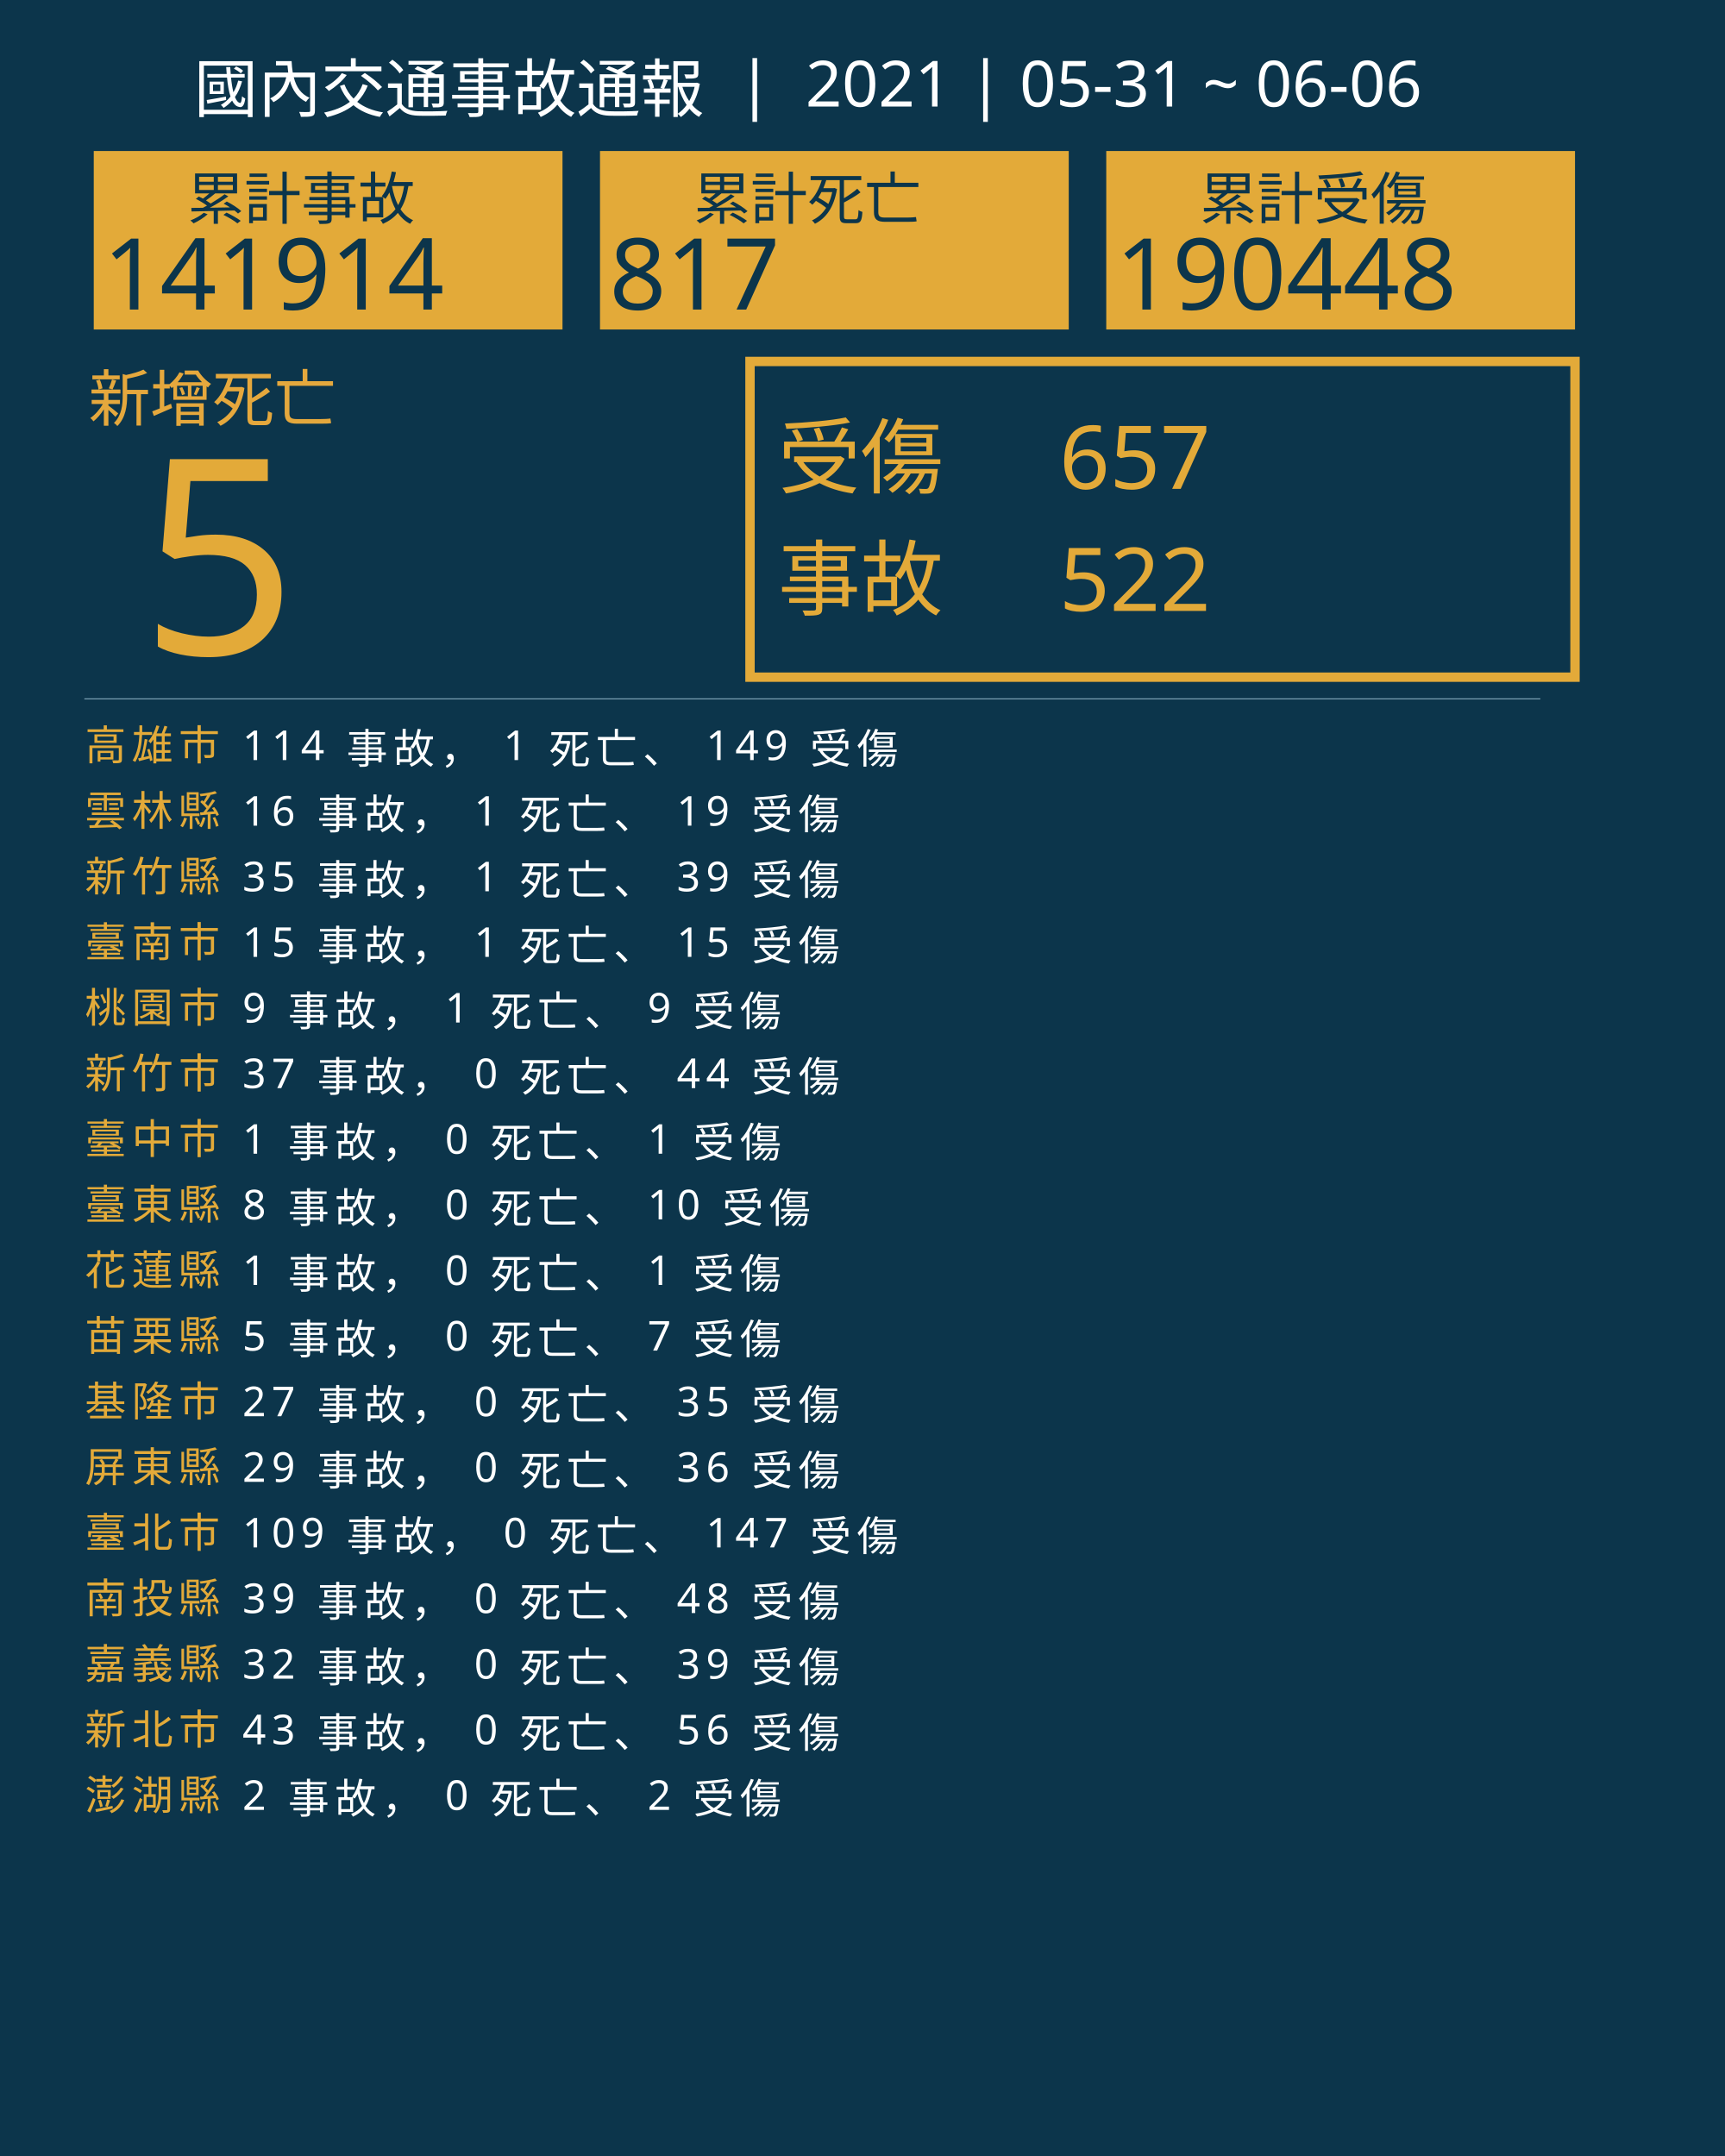
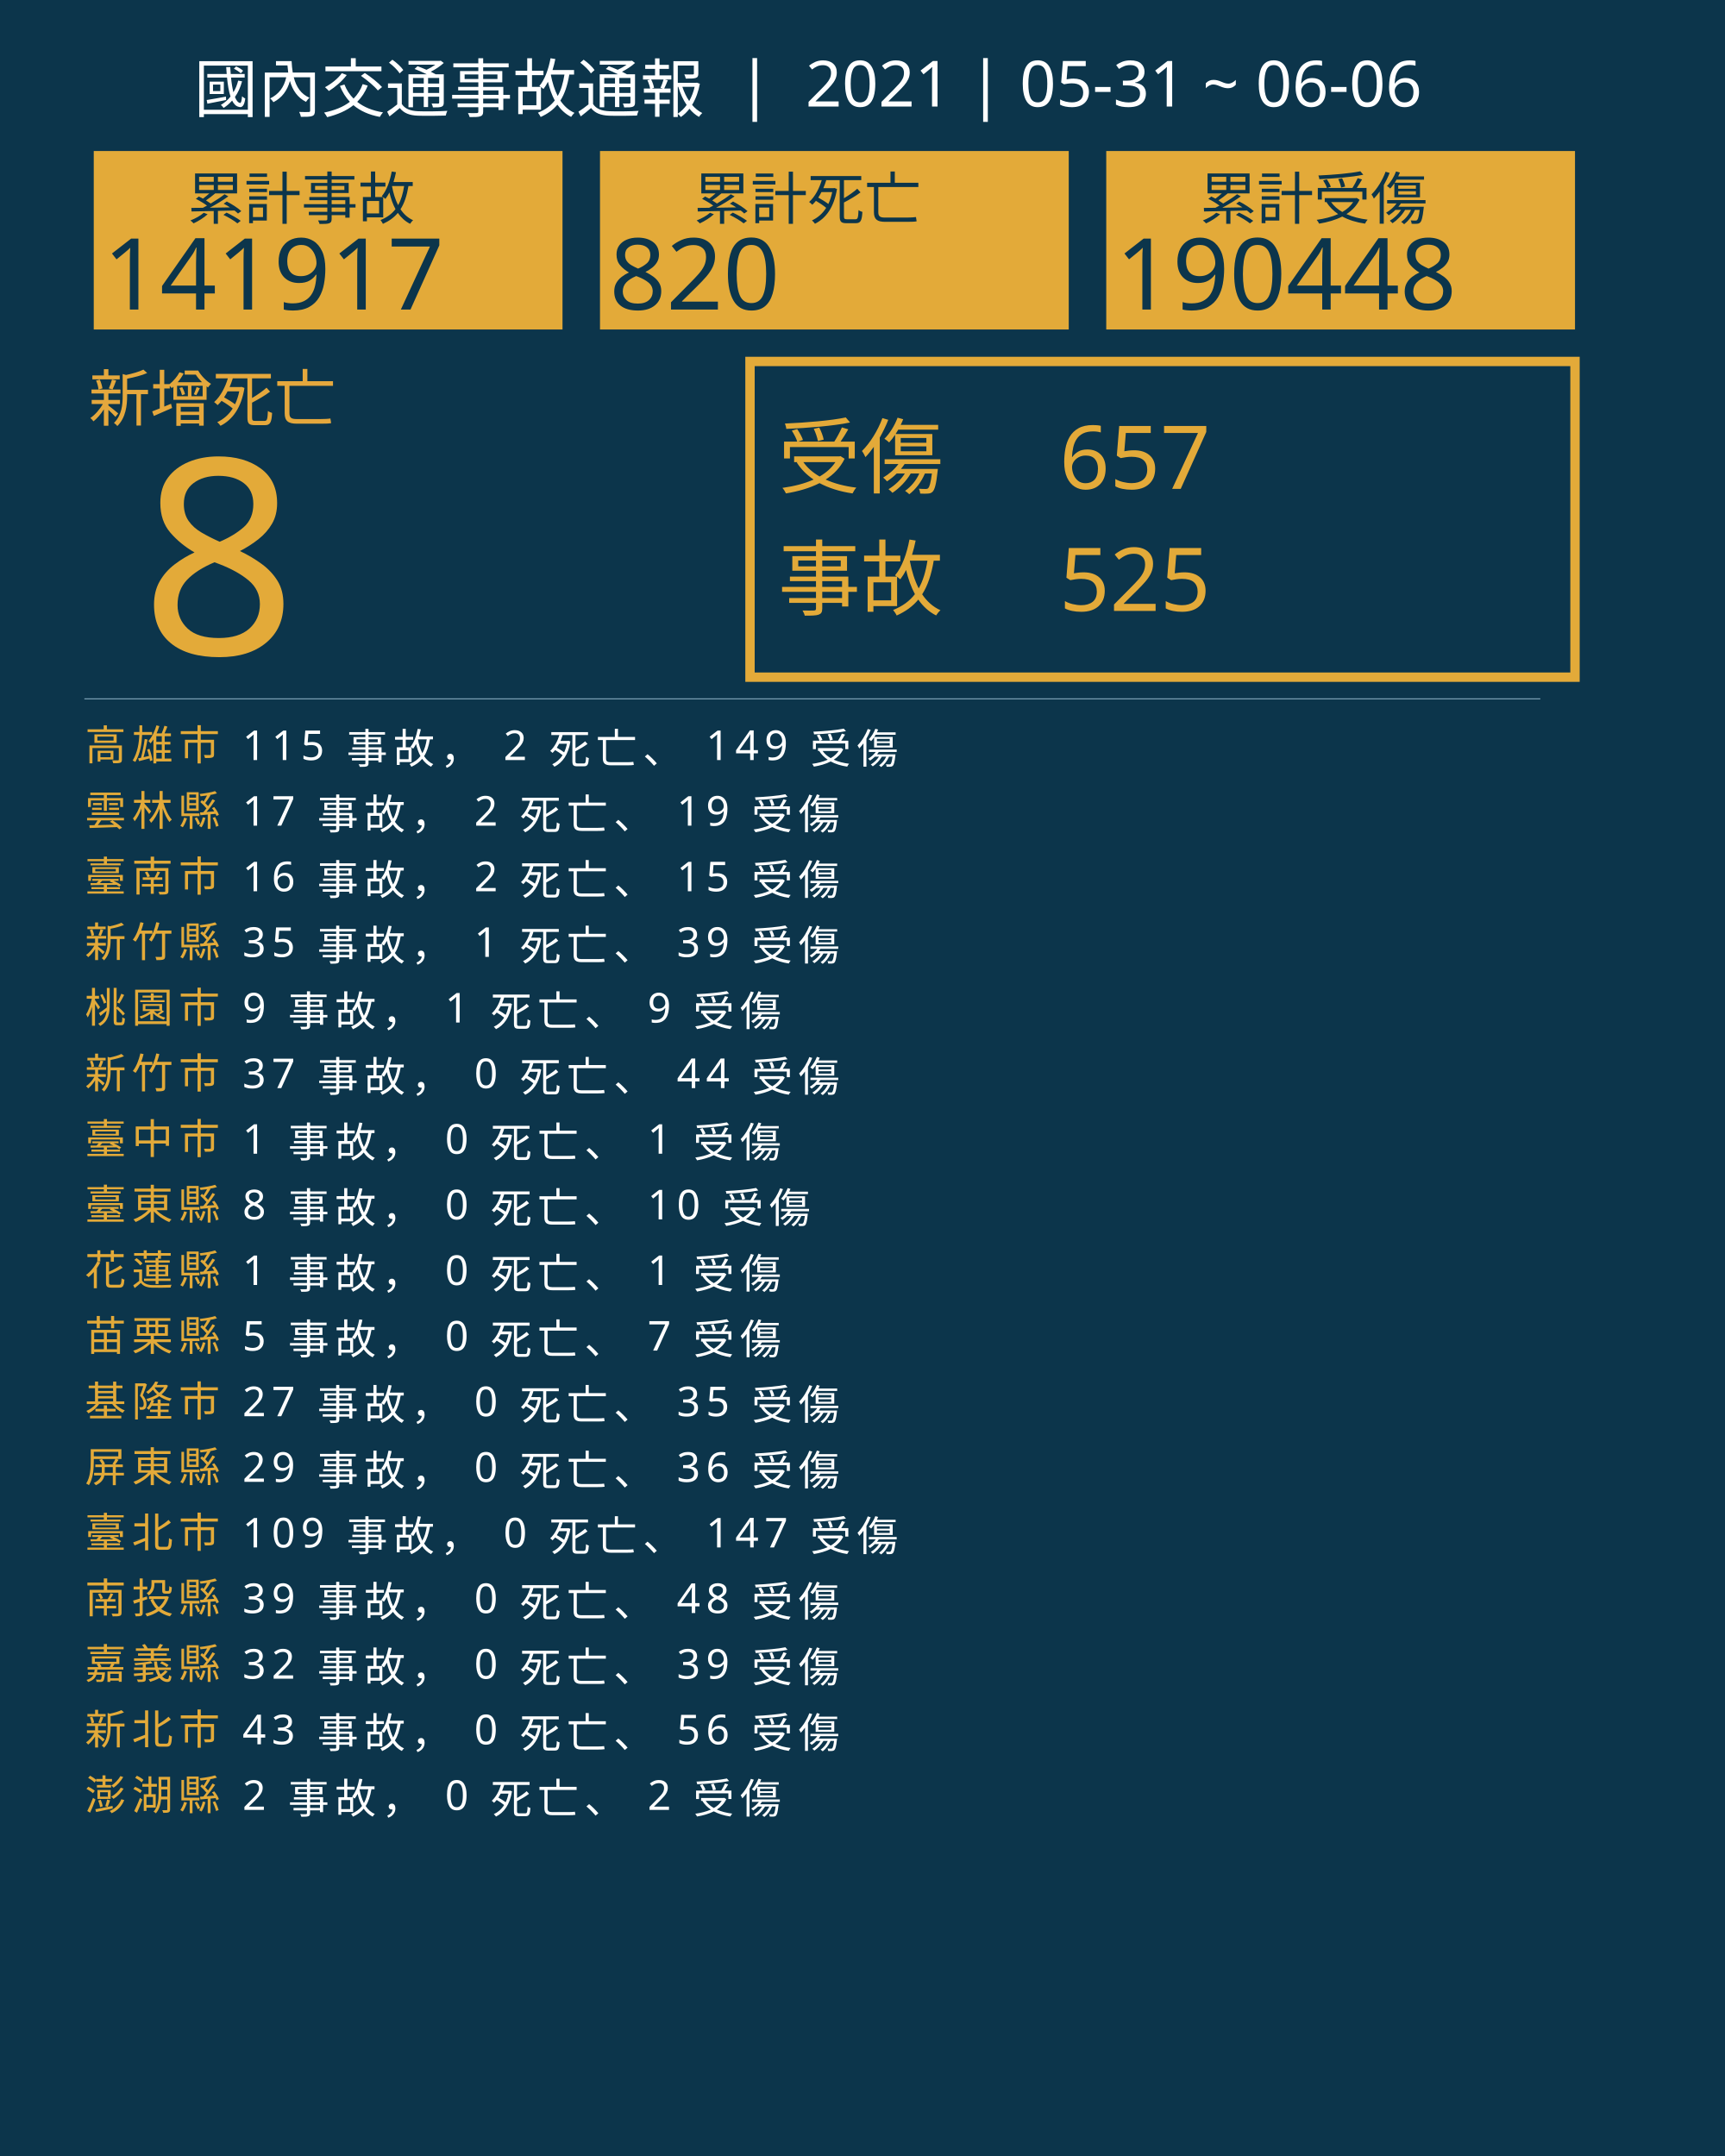
<svg xmlns="http://www.w3.org/2000/svg" version="1.1" id="圖層_1" x="0px" y="0px" viewBox="0 0 1840 2300" style="enable-background:new 0 0 1840 2300;" xml:space="preserve">
  <style type="text/css">
	.st0{fill:#0C354B;}
	.st1{fill:#E5A83D;}
	.st2{font-family:'NotoSansCJKtc-Bold-B5pc-H';}
	.st3{font-size:66px;}
	.st4{fill:#E3AA39;}
	.st5{font-family:'Arial-BoldMT';}
	.st6{font-size:291.776px;}
	.st7{fill:none;stroke:#E3AA39;stroke-miterlimit:10;stroke-width:10;}
	.st8{font-family:'NotoSansCJKtc-Light-B5pc-H';}
	.st9{font-size:88px;}
	.st10{font-family:'NotoSansCJKtc-Medium-B5pc-H';}
	.st11{font-size:94px;}
	.st12{fill:none;stroke:#8AAFC1;stroke-miterlimit:10;}
	.st13{font-size:60.649px;}
	.st14{font-size:106px;}
	.st15{fill:none;}
	.st16{font-size:44px;}
	.st17{letter-spacing:6;}
	.st18{fill:#FFFFFF;}
	.st19{letter-spacing:1;}
	.st20{font-size:68px;}
</style>
  <rect class="st0" width="1840" height="2300" />
  <text transform="matrix(1 0 0 1 94.5001 449.017)" class="st1 st2 st3">新增死亡</text>
  <g>
-     <text transform="matrix(1 0 0 1 150 698.1412)" class="st4 st5 st6">5</text>
+     <text transform="matrix(1 0 0 1 150 698.1412)" class="st4 st5 st6">8</text>
  </g>
  <g>
    <rect x="800" y="385.6" class="st7" width="880" height="336.8" />
    <g>
      <text transform="matrix(1 0 0 1 830 519.593)" class="st4 st8 st9">受傷</text>
      <text transform="matrix(1 0 0 1 1130 521.5084)" class="st4 st10 st11">657</text>
-       <text transform="matrix(1 0 0 1 1130 651.7274)" class="st4 st10 st11">522</text>
+       <text transform="matrix(1 0 0 1 1130 651.7274)" class="st4 st10 st11">525</text>
      <text transform="matrix(1 0 0 1 830 649.4965)" class="st4 st8 st9">事故</text>
    </g>
  </g>
  <line class="st12" x1="90" y1="745.5" x2="1643" y2="745.5" />
  <g>
    <g>
      <rect x="100" y="161.1" class="st4" width="500" height="190.4" />
      <g>
        <text transform="matrix(1 0 0 1 200 233.9079)" class="st0 st10 st13">累計事故</text>
        <g>
-           <text transform="matrix(1 0 0 1 110 330.2121)" class="st0 st5 st14">141914</text>
+           <text transform="matrix(1 0 0 1 110 330.2121)" class="st0 st5 st14">141917</text>
        </g>
      </g>
    </g>
    <g>
      <rect x="640" y="161.1" class="st4" width="500" height="190.4" />
      <g>
        <text transform="matrix(1 0 0 1 740 233.908)" class="st0 st10 st13">累計死亡</text>
        <g>
-           <text transform="matrix(1 0 0 1 650 330.2122)" class="st0 st5 st14">817</text>
+           <text transform="matrix(1 0 0 1 650 330.2122)" class="st0 st5 st14">820</text>
        </g>
      </g>
    </g>
    <g>
      <rect x="1180" y="161.1" class="st4" width="500" height="190.4" />
      <g>
        <text transform="matrix(1 0 0 1 1280 233.908)" class="st0 st10 st13">累計受傷</text>
        <g>
          <text transform="matrix(1 0 0 1 1190 330.2122)" class="st0 st5 st14">190448</text>
        </g>
      </g>
    </g>
  </g>
  <rect x="90.6" y="772.1" class="st15" width="1141.8" height="314.8" />
  <text transform="matrix(1 0 0 1 90.5591 810.7965)">
    <tspan x="0" y="0" class="st4 st10 st16 st17">高雄市</tspan>
-     <tspan x="150.6" y="0" class="st18 st10 st16 st17"> 114 事故， 1 死亡、 149 受傷</tspan>
+     <tspan x="150.6" y="0" class="st18 st10 st16 st17"> 115 事故， 2 死亡、 149 受傷</tspan>
    <tspan x="0" y="70" class="st4 st10 st16 st17">雲林縣</tspan>
-     <tspan x="150.6" y="70" class="st18 st10 st16 st17"> 16 事故， 1 死亡、 19 受傷</tspan>
-     <tspan x="0" y="140" class="st4 st10 st16 st17">新竹縣</tspan>
-     <tspan x="150.6" y="140" class="st18 st10 st16 st17"> 35 事故， 1 死亡、 39 受傷</tspan>
-     <tspan x="0" y="210" class="st4 st10 st16 st17">臺南市</tspan>
-     <tspan x="150.6" y="210" class="st18 st10 st16 st17"> 15 事故， 1 死亡、 15 受傷</tspan>
+     <tspan x="150.6" y="70" class="st18 st10 st16 st17"> 17 事故， 2 死亡、 19 受傷</tspan>
+     <tspan x="0" y="140" class="st4 st10 st16 st17">臺南市</tspan>
+     <tspan x="150.6" y="140" class="st18 st10 st16 st17"> 16 事故， 2 死亡、 15 受傷</tspan>
+     <tspan x="0" y="210" class="st4 st10 st16 st17">新竹縣</tspan>
+     <tspan x="150.6" y="210" class="st18 st10 st16 st17"> 35 事故， 1 死亡、 39 受傷</tspan>
    <tspan x="0" y="280" class="st4 st10 st16 st17">桃園市</tspan>
    <tspan x="150.6" y="280" class="st18 st10 st16 st17"> 9 事故， 1 死亡、 9 受傷</tspan>
    <tspan x="0" y="350" class="st4 st10 st16 st17">新竹市</tspan>
    <tspan x="150.6" y="350" class="st18 st10 st16 st17"> 37 事故， 0 死亡、 44 受傷</tspan>
    <tspan x="0" y="420" class="st4 st10 st16 st17">臺中市</tspan>
    <tspan x="150.6" y="420" class="st18 st10 st16 st17"> 1 事故， 0 死亡、 1 受傷</tspan>
    <tspan x="0" y="490" class="st4 st10 st16 st17">臺東縣</tspan>
    <tspan x="150.6" y="490" class="st18 st10 st16 st17"> 8 事故， 0 死亡、 10 受傷</tspan>
    <tspan x="0" y="560" class="st4 st10 st16 st17">花蓮縣</tspan>
    <tspan x="150.6" y="560" class="st18 st10 st16 st17"> 1 事故， 0 死亡、 1 受傷</tspan>
    <tspan x="0" y="630" class="st4 st10 st16 st17">苗栗縣</tspan>
    <tspan x="150.6" y="630" class="st18 st10 st16 st17"> 5 事故， 0 死亡、 7 受傷</tspan>
    <tspan x="0" y="700" class="st4 st10 st16 st17">基隆市</tspan>
    <tspan x="150.6" y="700" class="st18 st10 st16 st17"> 27 事故， 0 死亡、 35 受傷</tspan>
    <tspan x="0" y="770" class="st4 st10 st16 st17">屏東縣</tspan>
    <tspan x="150.6" y="770" class="st18 st10 st16 st17"> 29 事故， 0 死亡、 36 受傷</tspan>
    <tspan x="0" y="840" class="st4 st10 st16 st17">臺北市</tspan>
    <tspan x="150.6" y="840" class="st18 st10 st16 st17"> 109 事故， 0 死亡、 147 受傷</tspan>
    <tspan x="0" y="910" class="st4 st10 st16 st17">南投縣</tspan>
    <tspan x="150.6" y="910" class="st18 st10 st16 st17"> 39 事故， 0 死亡、 48 受傷</tspan>
    <tspan x="0" y="980" class="st4 st10 st16 st17">嘉義縣</tspan>
    <tspan x="150.6" y="980" class="st18 st10 st16 st17"> 32 事故， 0 死亡、 39 受傷</tspan>
    <tspan x="0" y="1050" class="st4 st10 st16 st17">新北市</tspan>
    <tspan x="150.6" y="1050" class="st18 st10 st16 st17"> 43 事故， 0 死亡、 56 受傷</tspan>
    <tspan x="0" y="1120" class="st4 st10 st16 st17">澎湖縣</tspan>
    <tspan x="150.6" y="1120" class="st18 st10 st16 st17"> 2 事故， 0 死亡、 2 受傷</tspan>
  </text>
  <text transform="matrix(1 0 0 1 207 119.2712)" class="st18 st8 st20">國內交通事故通報  |  2021 | 05-31 ~ 06-06</text>
</svg>
